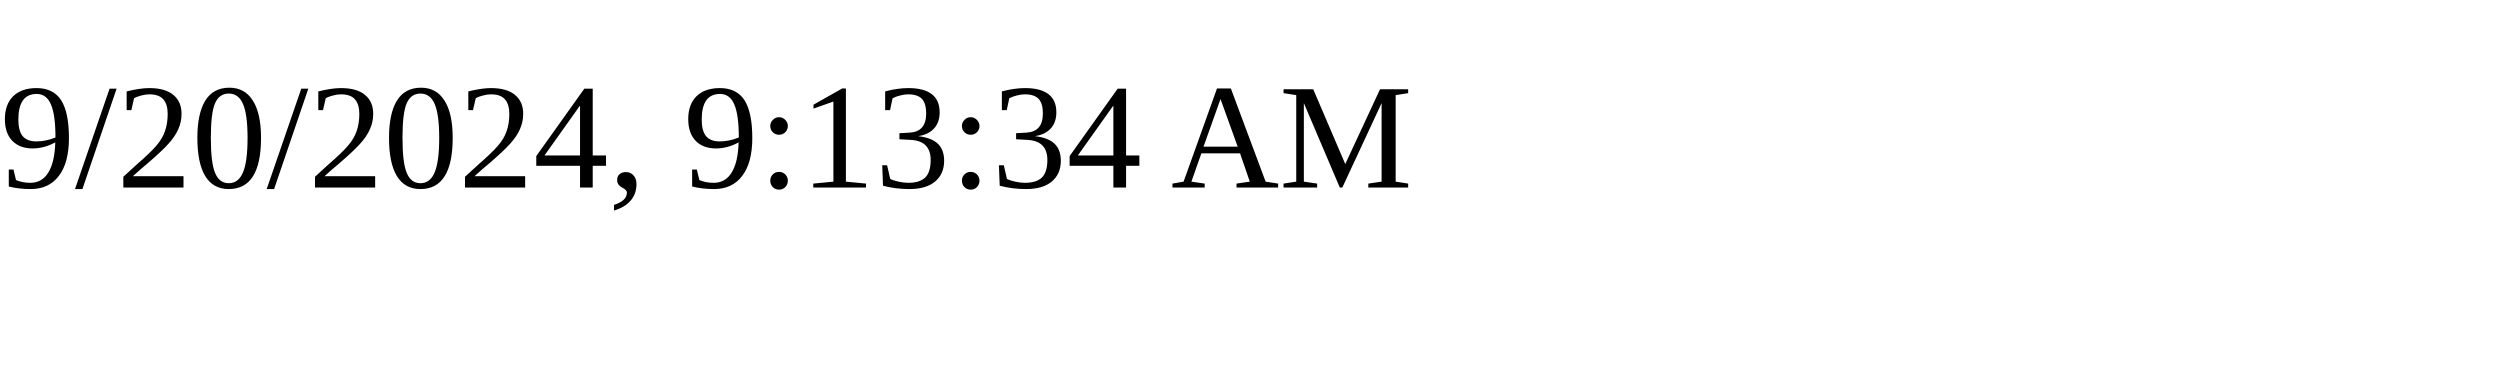
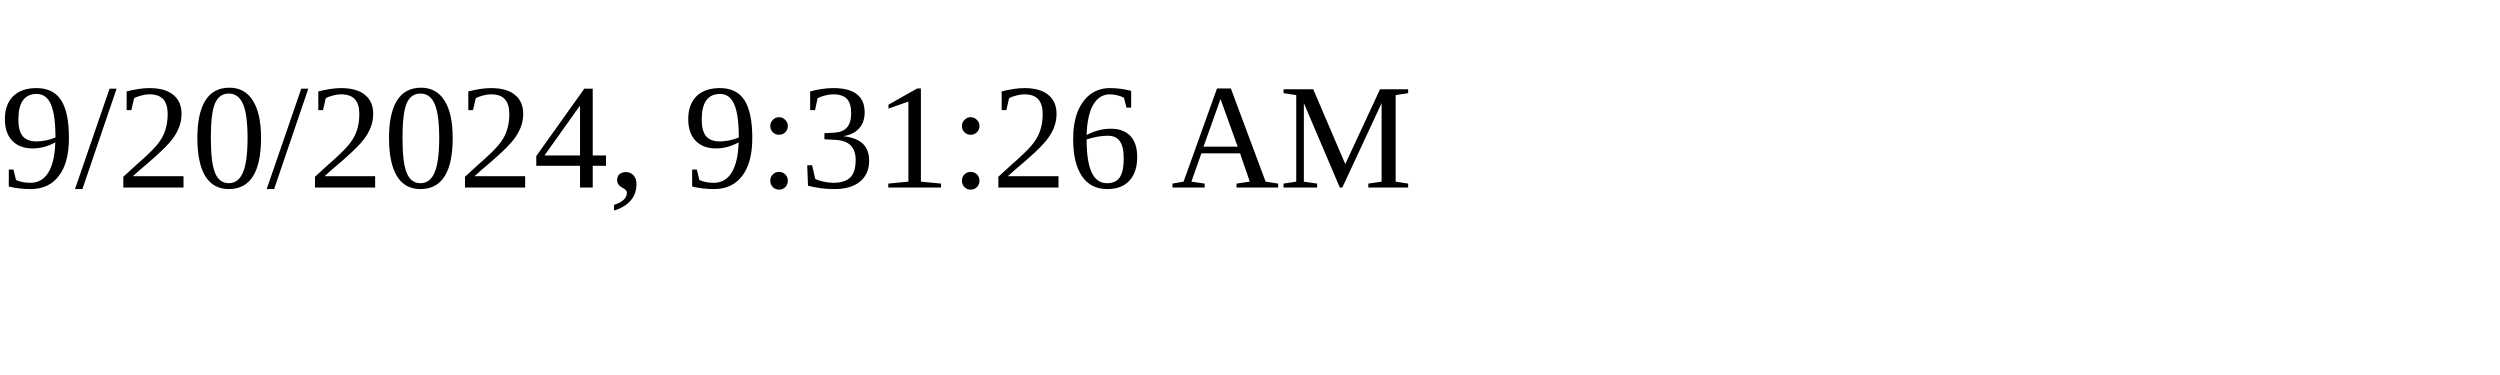
<svg xmlns="http://www.w3.org/2000/svg" height="30" width="200">
-   <text x="0" y="15">9/20/2024, 9:13:34 AM</text>
+   <text x="0" y="15">9/20/2024, 9:31:26 AM</text>
</svg>
